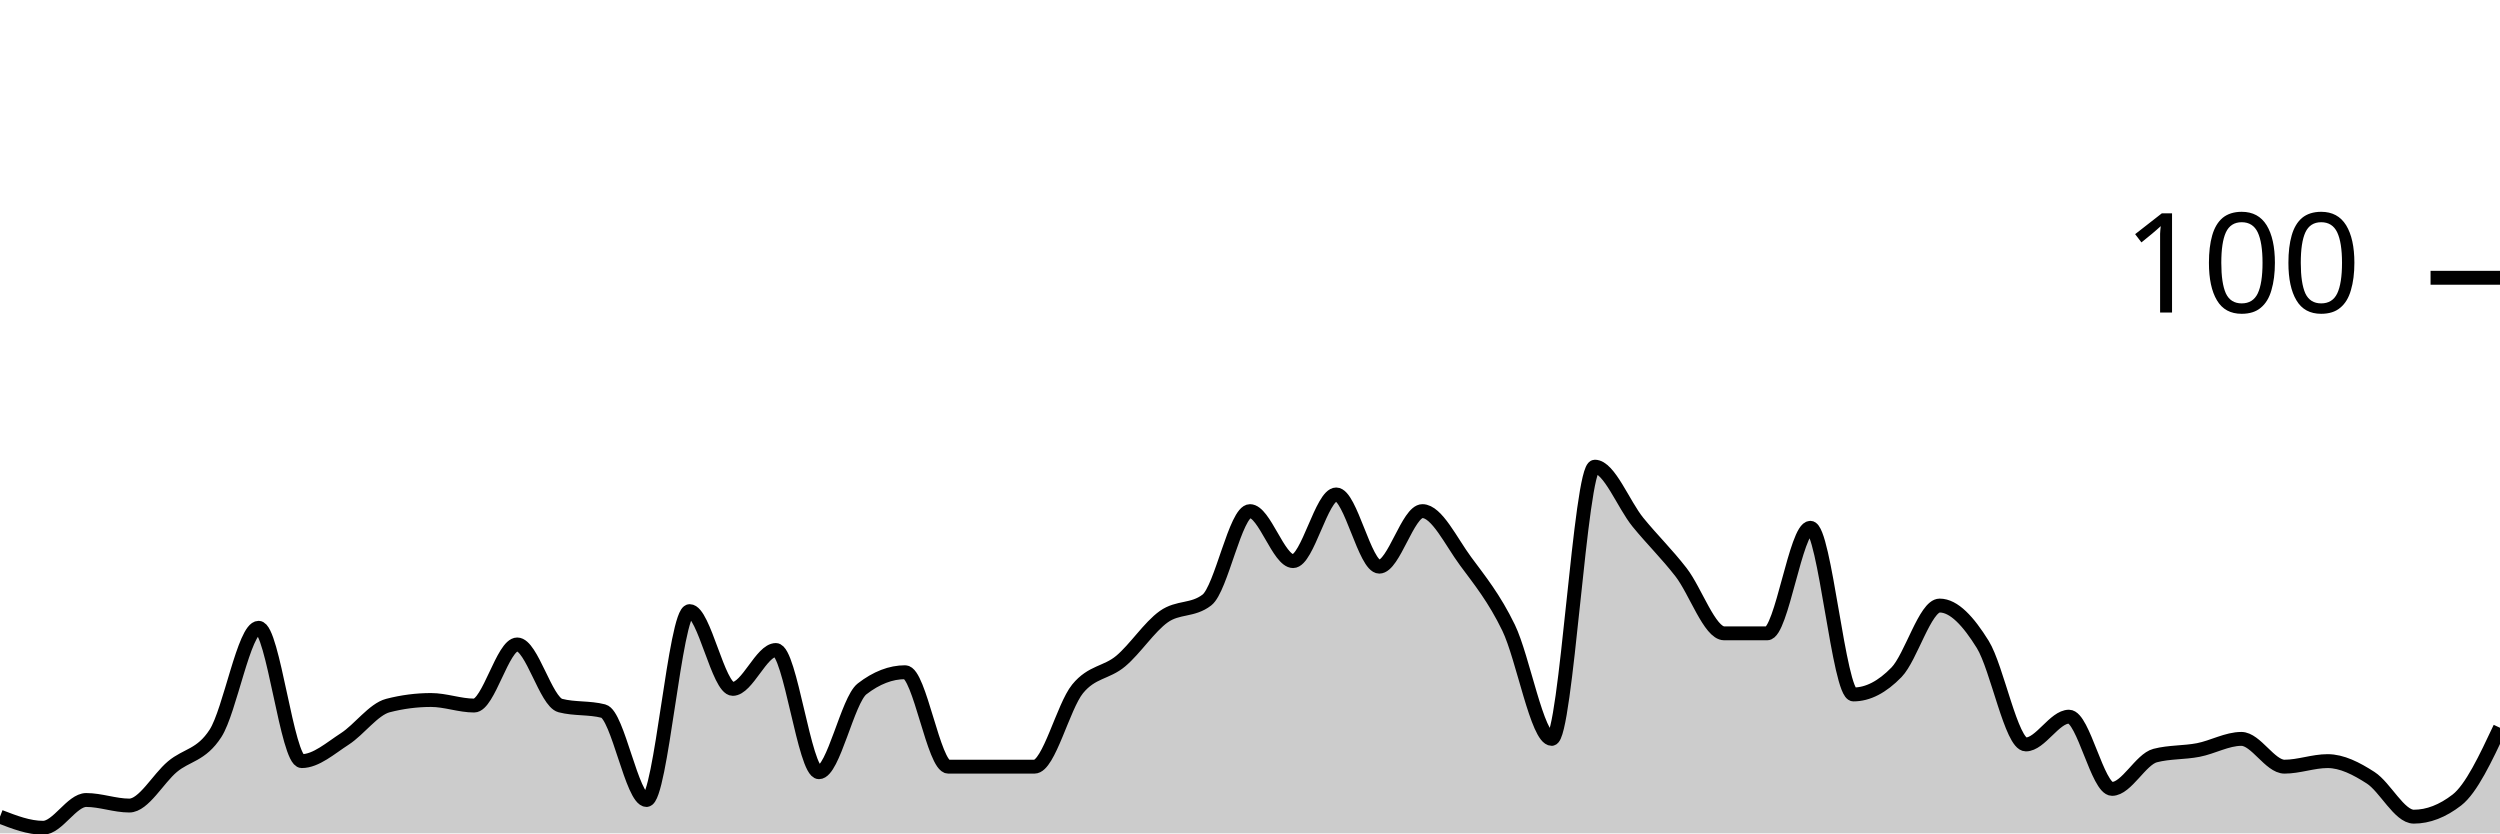
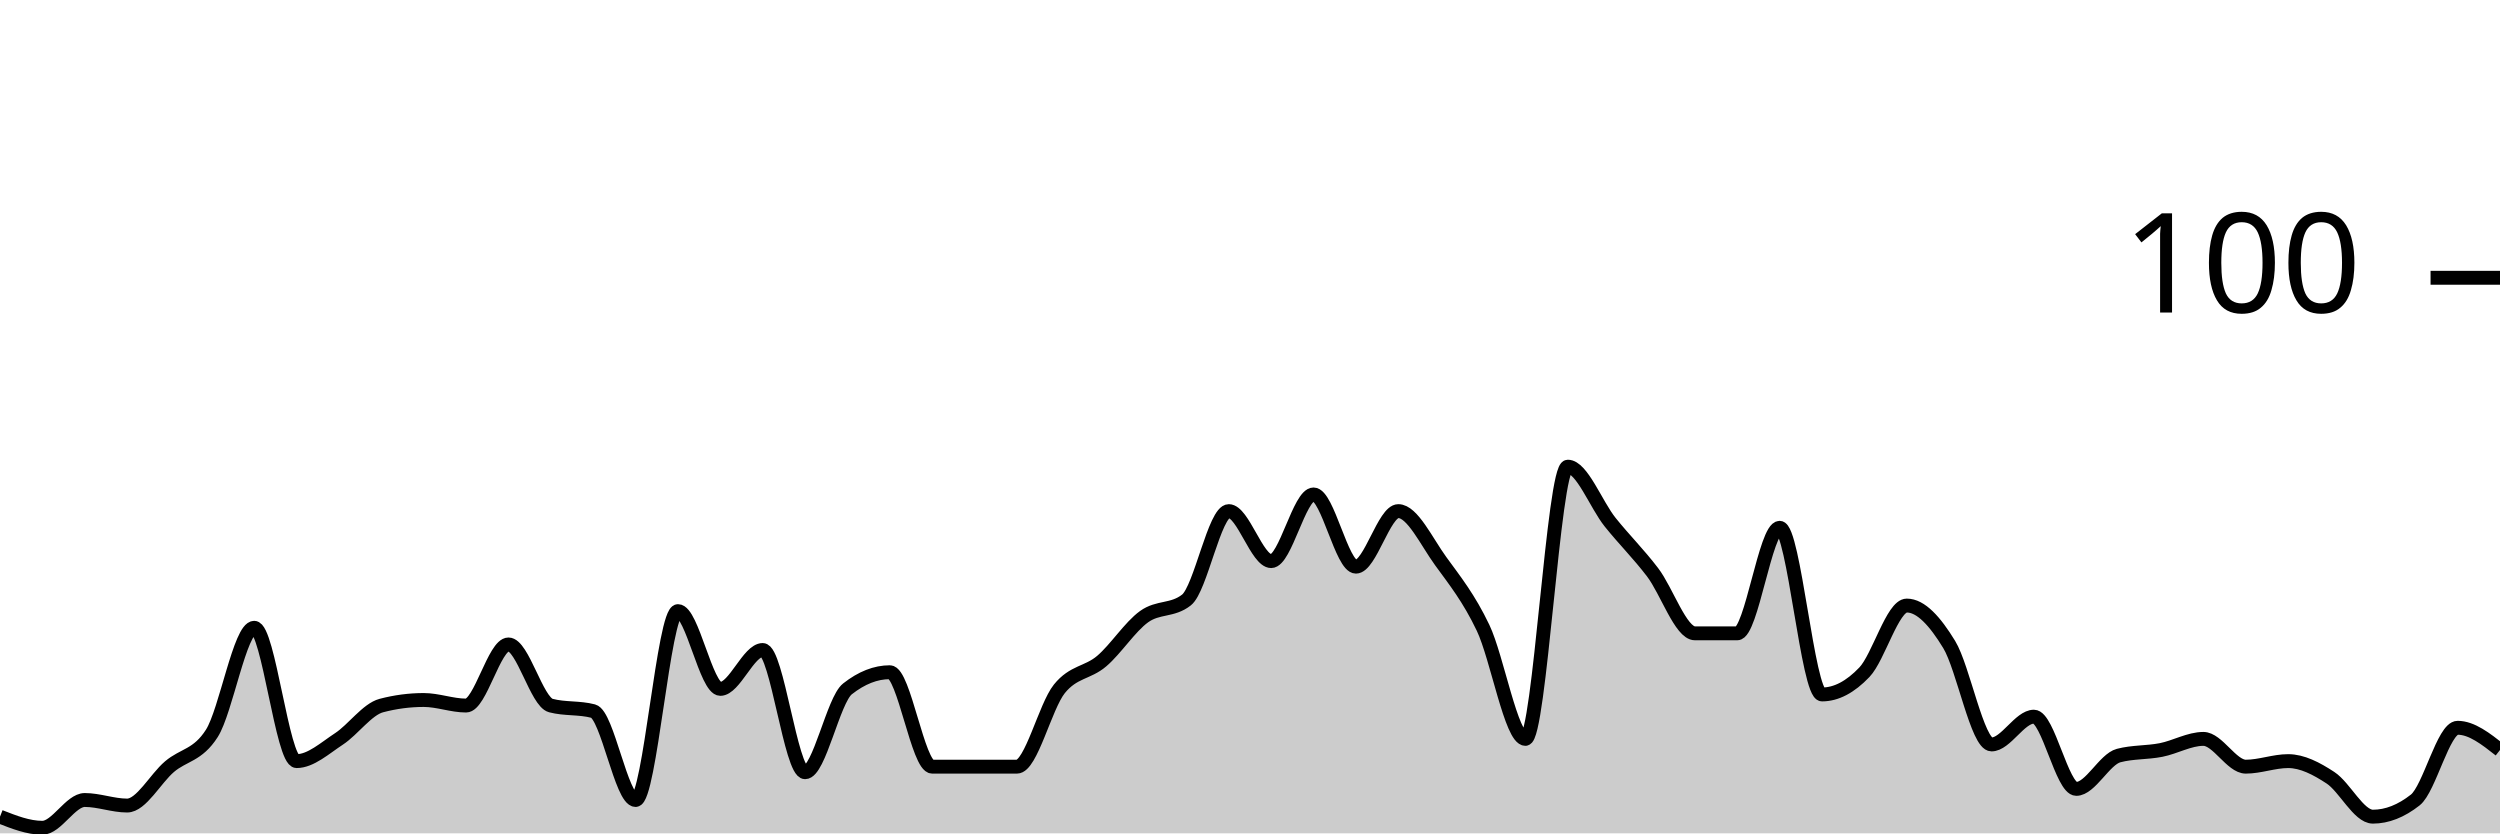
<svg xmlns="http://www.w3.org/2000/svg" viewBox="0 0 180 60">
  <g transform="translate(0,20)">
-     <path class="area" fill="rgba(0, 0, 0, 0.2)" d="M0,38.8C1.034,39.2,2.069,39.6,3.103,39.6C4.138,39.6,5.172,37.6,6.207,37.6C7.241,37.6,8.276,38,9.31,38C10.345,38,11.379,36.067,12.414,35.2C13.448,34.333,14.483,34.4,15.517,32.8C16.552,31.2,17.586,25.2,18.621,25.2C19.655,25.2,20.69,34.8,21.724,34.8C22.759,34.8,23.793,33.867,24.828,33.2C25.862,32.533,26.897,31.067,27.931,30.8C28.966,30.533,30,30.4,31.034,30.4C32.069,30.4,33.103,30.8,34.138,30.8C35.172,30.8,36.207,26.4,37.241,26.4C38.276,26.4,39.31,30.533,40.345,30.8C41.379,31.067,42.414,30.933,43.448,31.2C44.483,31.467,45.517,37.6,46.552,37.6C47.586,37.6,48.621,24,49.655,24C50.69,24,51.724,29.6,52.759,29.6C53.793,29.6,54.828,26.8,55.862,26.8C56.897,26.8,57.931,35.6,58.966,35.6C60,35.6,61.034,30.4,62.069,29.6C63.103,28.8,64.138,28.4,65.172,28.4C66.207,28.4,67.241,35.2,68.276,35.2C69.31,35.2,70.345,35.2,71.379,35.2C72.414,35.2,73.448,35.2,74.483,35.2C75.517,35.2,76.552,30.867,77.586,29.6C78.621,28.333,79.655,28.467,80.69,27.6C81.724,26.733,82.759,25.133,83.793,24.4C84.828,23.667,85.862,24,86.897,23.2C87.931,22.4,88.966,16.8,90,16.8C91.034,16.8,92.069,20.4,93.103,20.4C94.138,20.4,95.172,15.6,96.207,15.6C97.241,15.6,98.276,20.8,99.31,20.8C100.345,20.8,101.379,16.8,102.414,16.8C103.448,16.8,104.483,19,105.517,20.4C106.552,21.8,107.586,23.067,108.621,25.2C109.655,27.333,110.69,33.2,111.724,33.2C112.759,33.2,113.793,13.6,114.828,13.6C115.862,13.6,116.897,16.333,117.931,17.6C118.966,18.867,120,19.867,121.034,21.2C122.069,22.533,123.103,25.6,124.138,25.6C125.172,25.6,126.207,25.6,127.241,25.6C128.276,25.6,129.31,18,130.345,18C131.379,18,132.414,30,133.448,30C134.483,30,135.517,29.467,136.552,28.4C137.586,27.333,138.621,23.6,139.655,23.6C140.69,23.6,141.724,24.733,142.759,26.4C143.793,28.067,144.828,33.6,145.862,33.6C146.897,33.6,147.931,31.6,148.966,31.6C150,31.6,151.034,36.8,152.069,36.8C153.103,36.8,154.138,34.667,155.172,34.4C156.207,34.133,157.241,34.2,158.276,34C159.31,33.8,160.345,33.2,161.379,33.2C162.414,33.2,163.448,35.2,164.483,35.2C165.517,35.2,166.552,34.8,167.586,34.8C168.621,34.8,169.655,35.333,170.69,36C171.724,36.667,172.759,38.8,173.793,38.8C174.828,38.8,175.862,38.4,176.897,37.6C177.931,36.8,178.966,34.6,180,32.4L180,40C178.966,40,177.931,40,176.897,40C175.862,40,174.828,40,173.793,40C172.759,40,171.724,40,170.69,40C169.655,40,168.621,40,167.586,40C166.552,40,165.517,40,164.483,40C163.448,40,162.414,40,161.379,40C160.345,40,159.31,40,158.276,40C157.241,40,156.207,40,155.172,40C154.138,40,153.103,40,152.069,40C151.034,40,150,40,148.966,40C147.931,40,146.897,40,145.862,40C144.828,40,143.793,40,142.759,40C141.724,40,140.69,40,139.655,40C138.621,40,137.586,40,136.552,40C135.517,40,134.483,40,133.448,40C132.414,40,131.379,40,130.345,40C129.31,40,128.276,40,127.241,40C126.207,40,125.172,40,124.138,40C123.103,40,122.069,40,121.034,40C120,40,118.966,40,117.931,40C116.897,40,115.862,40,114.828,40C113.793,40,112.759,40,111.724,40C110.69,40,109.655,40,108.621,40C107.586,40,106.552,40,105.517,40C104.483,40,103.448,40,102.414,40C101.379,40,100.345,40,99.31,40C98.276,40,97.241,40,96.207,40C95.172,40,94.138,40,93.103,40C92.069,40,91.034,40,90,40C88.966,40,87.931,40,86.897,40C85.862,40,84.828,40,83.793,40C82.759,40,81.724,40,80.69,40C79.655,40,78.621,40,77.586,40C76.552,40,75.517,40,74.483,40C73.448,40,72.414,40,71.379,40C70.345,40,69.31,40,68.276,40C67.241,40,66.207,40,65.172,40C64.138,40,63.103,40,62.069,40C61.034,40,60,40,58.966,40C57.931,40,56.897,40,55.862,40C54.828,40,53.793,40,52.759,40C51.724,40,50.69,40,49.655,40C48.621,40,47.586,40,46.552,40C45.517,40,44.483,40,43.448,40C42.414,40,41.379,40,40.345,40C39.31,40,38.276,40,37.241,40C36.207,40,35.172,40,34.138,40C33.103,40,32.069,40,31.034,40C30,40,28.966,40,27.931,40C26.897,40,25.862,40,24.828,40C23.793,40,22.759,40,21.724,40C20.69,40,19.655,40,18.621,40C17.586,40,16.552,40,15.517,40C14.483,40,13.448,40,12.414,40C11.379,40,10.345,40,9.31,40C8.276,40,7.241,40,6.207,40C5.172,40,4.138,40,3.103,40C2.069,40,1.034,40,0,40Z" />
-     <path class="line" stroke="black" fill="none" d="M0,38.8C1.034,39.2,2.069,39.6,3.103,39.6C4.138,39.6,5.172,37.6,6.207,37.6C7.241,37.6,8.276,38,9.31,38C10.345,38,11.379,36.067,12.414,35.2C13.448,34.333,14.483,34.4,15.517,32.8C16.552,31.2,17.586,25.2,18.621,25.2C19.655,25.2,20.69,34.8,21.724,34.8C22.759,34.8,23.793,33.867,24.828,33.2C25.862,32.533,26.897,31.067,27.931,30.8C28.966,30.533,30,30.4,31.034,30.4C32.069,30.4,33.103,30.8,34.138,30.8C35.172,30.8,36.207,26.4,37.241,26.4C38.276,26.4,39.31,30.533,40.345,30.8C41.379,31.067,42.414,30.933,43.448,31.2C44.483,31.467,45.517,37.6,46.552,37.6C47.586,37.6,48.621,24,49.655,24C50.69,24,51.724,29.6,52.759,29.6C53.793,29.6,54.828,26.8,55.862,26.8C56.897,26.8,57.931,35.6,58.966,35.6C60,35.6,61.034,30.4,62.069,29.6C63.103,28.8,64.138,28.4,65.172,28.4C66.207,28.4,67.241,35.2,68.276,35.2C69.31,35.2,70.345,35.2,71.379,35.2C72.414,35.2,73.448,35.2,74.483,35.2C75.517,35.2,76.552,30.867,77.586,29.6C78.621,28.333,79.655,28.467,80.69,27.6C81.724,26.733,82.759,25.133,83.793,24.4C84.828,23.667,85.862,24,86.897,23.2C87.931,22.4,88.966,16.8,90,16.8C91.034,16.8,92.069,20.4,93.103,20.4C94.138,20.4,95.172,15.6,96.207,15.6C97.241,15.6,98.276,20.8,99.31,20.8C100.345,20.8,101.379,16.8,102.414,16.8C103.448,16.8,104.483,19,105.517,20.4C106.552,21.8,107.586,23.067,108.621,25.2C109.655,27.333,110.69,33.2,111.724,33.2C112.759,33.2,113.793,13.6,114.828,13.6C115.862,13.6,116.897,16.333,117.931,17.6C118.966,18.867,120,19.867,121.034,21.2C122.069,22.533,123.103,25.6,124.138,25.6C125.172,25.6,126.207,25.6,127.241,25.6C128.276,25.6,129.31,18,130.345,18C131.379,18,132.414,30,133.448,30C134.483,30,135.517,29.467,136.552,28.4C137.586,27.333,138.621,23.6,139.655,23.6C140.69,23.6,141.724,24.733,142.759,26.4C143.793,28.067,144.828,33.6,145.862,33.6C146.897,33.6,147.931,31.6,148.966,31.6C150,31.6,151.034,36.8,152.069,36.8C153.103,36.8,154.138,34.667,155.172,34.4C156.207,34.133,157.241,34.2,158.276,34C159.31,33.8,160.345,33.2,161.379,33.2C162.414,33.2,163.448,35.2,164.483,35.2C165.517,35.2,166.552,34.8,167.586,34.8C168.621,34.8,169.655,35.333,170.69,36C171.724,36.667,172.759,38.8,173.793,38.8C174.828,38.8,175.862,38.4,176.897,37.6C177.931,36.8,178.966,34.6,180,32.4" />
+     <path class="area" fill="rgba(0, 0, 0, 0.2)" d="M0,38.8C1.017,39.2,2.034,39.6,3.051,39.6C4.068,39.6,5.085,37.6,6.102,37.6C7.119,37.6,8.136,38,9.153,38C10.169,38,11.186,36.067,12.203,35.2C13.22,34.333,14.237,34.4,15.254,32.8C16.271,31.2,17.288,25.2,18.305,25.2C19.322,25.2,20.339,34.8,21.356,34.8C22.373,34.8,23.39,33.867,24.407,33.2C25.424,32.533,26.441,31.067,27.458,30.8C28.475,30.533,29.492,30.4,30.508,30.4C31.525,30.4,32.542,30.8,33.559,30.8C34.576,30.8,35.593,26.4,36.61,26.4C37.627,26.4,38.644,30.533,39.661,30.8C40.678,31.067,41.695,30.933,42.712,31.2C43.729,31.467,44.746,37.6,45.763,37.6C46.78,37.6,47.797,24,48.814,24C49.831,24,50.847,29.6,51.864,29.6C52.881,29.6,53.898,26.8,54.915,26.8C55.932,26.8,56.949,35.6,57.966,35.6C58.983,35.6,60,30.4,61.017,29.6C62.034,28.8,63.051,28.4,64.068,28.4C65.085,28.4,66.102,35.2,67.119,35.2C68.136,35.2,69.153,35.2,70.169,35.2C71.186,35.2,72.203,35.2,73.22,35.2C74.237,35.2,75.254,30.867,76.271,29.6C77.288,28.333,78.305,28.467,79.322,27.6C80.339,26.733,81.356,25.133,82.373,24.4C83.39,23.667,84.407,24,85.424,23.2C86.441,22.4,87.458,16.8,88.475,16.8C89.492,16.8,90.508,20.4,91.525,20.4C92.542,20.4,93.559,15.6,94.576,15.6C95.593,15.6,96.61,20.8,97.627,20.8C98.644,20.8,99.661,16.8,100.678,16.8C101.695,16.8,102.712,19,103.729,20.4C104.746,21.8,105.763,23.067,106.78,25.2C107.797,27.333,108.814,33.2,109.831,33.2C110.847,33.2,111.864,13.6,112.881,13.6C113.898,13.6,114.915,16.333,115.932,17.6C116.949,18.867,117.966,19.867,118.983,21.2C120,22.533,121.017,25.6,122.034,25.6C123.051,25.6,124.068,25.6,125.085,25.6C126.102,25.6,127.119,18,128.136,18C129.153,18,130.169,30,131.186,30C132.203,30,133.22,29.467,134.237,28.4C135.254,27.333,136.271,23.6,137.288,23.6C138.305,23.6,139.322,24.733,140.339,26.4C141.356,28.067,142.373,33.6,143.39,33.6C144.407,33.6,145.424,31.6,146.441,31.6C147.458,31.6,148.475,36.8,149.492,36.8C150.508,36.8,151.525,34.667,152.542,34.4C153.559,34.133,154.576,34.2,155.593,34C156.61,33.8,157.627,33.2,158.644,33.2C159.661,33.2,160.678,35.2,161.695,35.2C162.712,35.2,163.729,34.8,164.746,34.8C165.763,34.8,166.78,35.333,167.797,36C168.814,36.667,169.831,38.8,170.847,38.8C171.864,38.8,172.881,38.4,173.898,37.6C174.915,36.8,175.932,32.4,176.949,32.4C177.966,32.4,178.983,33.2,180,34L180,40C178.983,40,177.966,40,176.949,40C175.932,40,174.915,40,173.898,40C172.881,40,171.864,40,170.847,40C169.831,40,168.814,40,167.797,40C166.78,40,165.763,40,164.746,40C163.729,40,162.712,40,161.695,40C160.678,40,159.661,40,158.644,40C157.627,40,156.61,40,155.593,40C154.576,40,153.559,40,152.542,40C151.525,40,150.508,40,149.492,40C148.475,40,147.458,40,146.441,40C145.424,40,144.407,40,143.39,40C142.373,40,141.356,40,140.339,40C139.322,40,138.305,40,137.288,40C136.271,40,135.254,40,134.237,40C133.22,40,132.203,40,131.186,40C130.169,40,129.153,40,128.136,40C127.119,40,126.102,40,125.085,40C124.068,40,123.051,40,122.034,40C121.017,40,120,40,118.983,40C117.966,40,116.949,40,115.932,40C114.915,40,113.898,40,112.881,40C111.864,40,110.847,40,109.831,40C108.814,40,107.797,40,106.78,40C105.763,40,104.746,40,103.729,40C102.712,40,101.695,40,100.678,40C99.661,40,98.644,40,97.627,40C96.61,40,95.593,40,94.576,40C93.559,40,92.542,40,91.525,40C90.508,40,89.492,40,88.475,40C87.458,40,86.441,40,85.424,40C84.407,40,83.39,40,82.373,40C81.356,40,80.339,40,79.322,40C78.305,40,77.288,40,76.271,40C75.254,40,74.237,40,73.22,40C72.203,40,71.186,40,70.169,40C69.153,40,68.136,40,67.119,40C66.102,40,65.085,40,64.068,40C63.051,40,62.034,40,61.017,40C60,40,58.983,40,57.966,40C56.949,40,55.932,40,54.915,40C53.898,40,52.881,40,51.864,40C50.847,40,49.831,40,48.814,40C47.797,40,46.78,40,45.763,40C44.746,40,43.729,40,42.712,40C41.695,40,40.678,40,39.661,40C38.644,40,37.627,40,36.61,40C35.593,40,34.576,40,33.559,40C32.542,40,31.525,40,30.508,40C29.492,40,28.475,40,27.458,40C26.441,40,25.424,40,24.407,40C23.39,40,22.373,40,21.356,40C20.339,40,19.322,40,18.305,40C17.288,40,16.271,40,15.254,40C14.237,40,13.22,40,12.203,40C11.186,40,10.169,40,9.153,40C8.136,40,7.119,40,6.102,40C5.085,40,4.068,40,3.051,40C2.034,40,1.017,40,0,40Z" />
+     <path class="line" stroke="black" fill="none" d="M0,38.8C1.017,39.2,2.034,39.6,3.051,39.6C4.068,39.6,5.085,37.6,6.102,37.6C7.119,37.6,8.136,38,9.153,38C10.169,38,11.186,36.067,12.203,35.2C13.22,34.333,14.237,34.4,15.254,32.8C16.271,31.2,17.288,25.2,18.305,25.2C19.322,25.2,20.339,34.8,21.356,34.8C22.373,34.8,23.39,33.867,24.407,33.2C25.424,32.533,26.441,31.067,27.458,30.8C28.475,30.533,29.492,30.4,30.508,30.4C31.525,30.4,32.542,30.8,33.559,30.8C34.576,30.8,35.593,26.4,36.61,26.4C37.627,26.4,38.644,30.533,39.661,30.8C40.678,31.067,41.695,30.933,42.712,31.2C43.729,31.467,44.746,37.6,45.763,37.6C46.78,37.6,47.797,24,48.814,24C49.831,24,50.847,29.6,51.864,29.6C52.881,29.6,53.898,26.8,54.915,26.8C55.932,26.8,56.949,35.6,57.966,35.6C58.983,35.6,60,30.4,61.017,29.6C62.034,28.8,63.051,28.4,64.068,28.4C65.085,28.4,66.102,35.2,67.119,35.2C68.136,35.2,69.153,35.2,70.169,35.2C71.186,35.2,72.203,35.2,73.22,35.2C74.237,35.2,75.254,30.867,76.271,29.6C77.288,28.333,78.305,28.467,79.322,27.6C80.339,26.733,81.356,25.133,82.373,24.4C83.39,23.667,84.407,24,85.424,23.2C86.441,22.4,87.458,16.8,88.475,16.8C89.492,16.8,90.508,20.4,91.525,20.4C92.542,20.4,93.559,15.6,94.576,15.6C95.593,15.6,96.61,20.8,97.627,20.8C98.644,20.8,99.661,16.8,100.678,16.8C101.695,16.8,102.712,19,103.729,20.4C104.746,21.8,105.763,23.067,106.78,25.2C107.797,27.333,108.814,33.2,109.831,33.2C110.847,33.2,111.864,13.6,112.881,13.6C113.898,13.6,114.915,16.333,115.932,17.6C116.949,18.867,117.966,19.867,118.983,21.2C120,22.533,121.017,25.6,122.034,25.6C123.051,25.6,124.068,25.6,125.085,25.6C126.102,25.6,127.119,18,128.136,18C129.153,18,130.169,30,131.186,30C132.203,30,133.22,29.467,134.237,28.4C135.254,27.333,136.271,23.6,137.288,23.6C138.305,23.6,139.322,24.733,140.339,26.4C141.356,28.067,142.373,33.6,143.39,33.6C144.407,33.6,145.424,31.6,146.441,31.6C147.458,31.6,148.475,36.8,149.492,36.8C150.508,36.8,151.525,34.667,152.542,34.4C153.559,34.133,154.576,34.2,155.593,34C156.61,33.8,157.627,33.2,158.644,33.2C159.661,33.2,160.678,35.2,161.695,35.2C162.712,35.2,163.729,34.8,164.746,34.8C165.763,34.8,166.78,35.333,167.797,36C168.814,36.667,169.831,38.8,170.847,38.8C171.864,38.8,172.881,38.4,173.898,37.6C174.915,36.8,175.932,32.4,176.949,32.4C177.966,32.4,178.983,33.2,180,34" />
    <path class="axis-ceiling" stroke-width="1" stroke="black" fill="none" d="M175,0L180,0" />
    <text class="axis-ceiling-label" font-family="sans-serif" text-anchor="end" font-size="10px" x="170" y="2.5">100</text>
  </g>
</svg>
